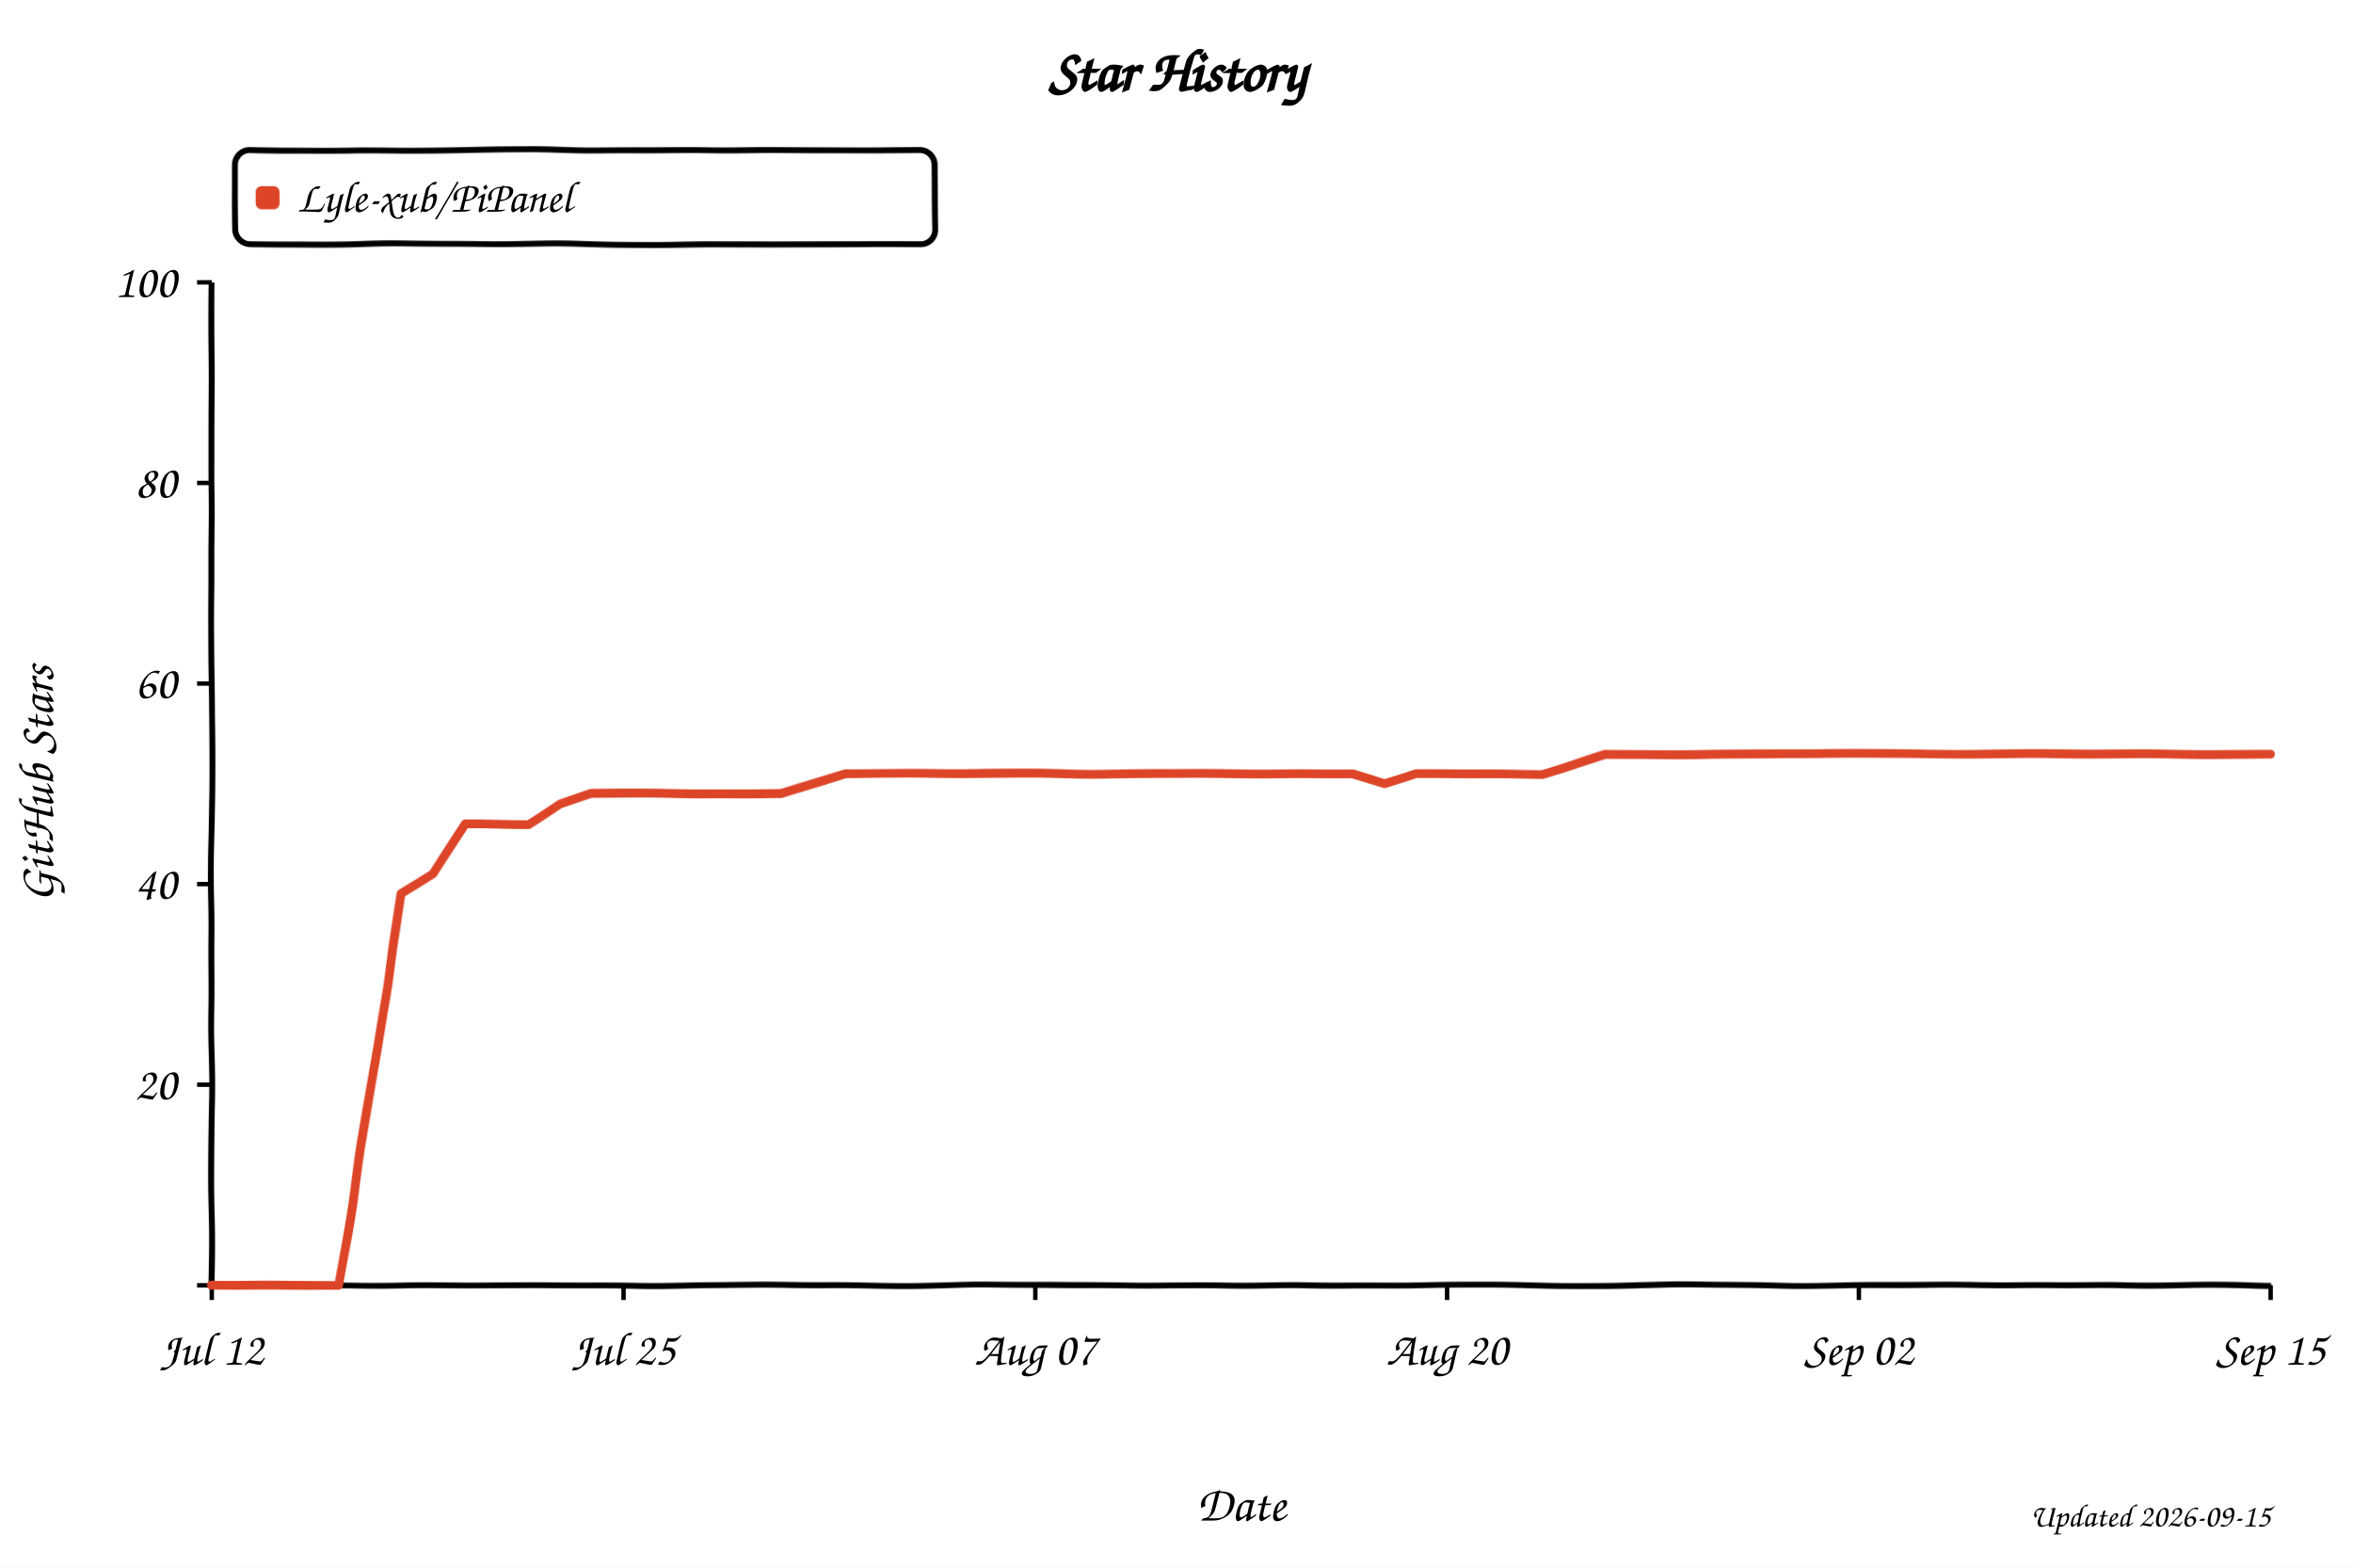
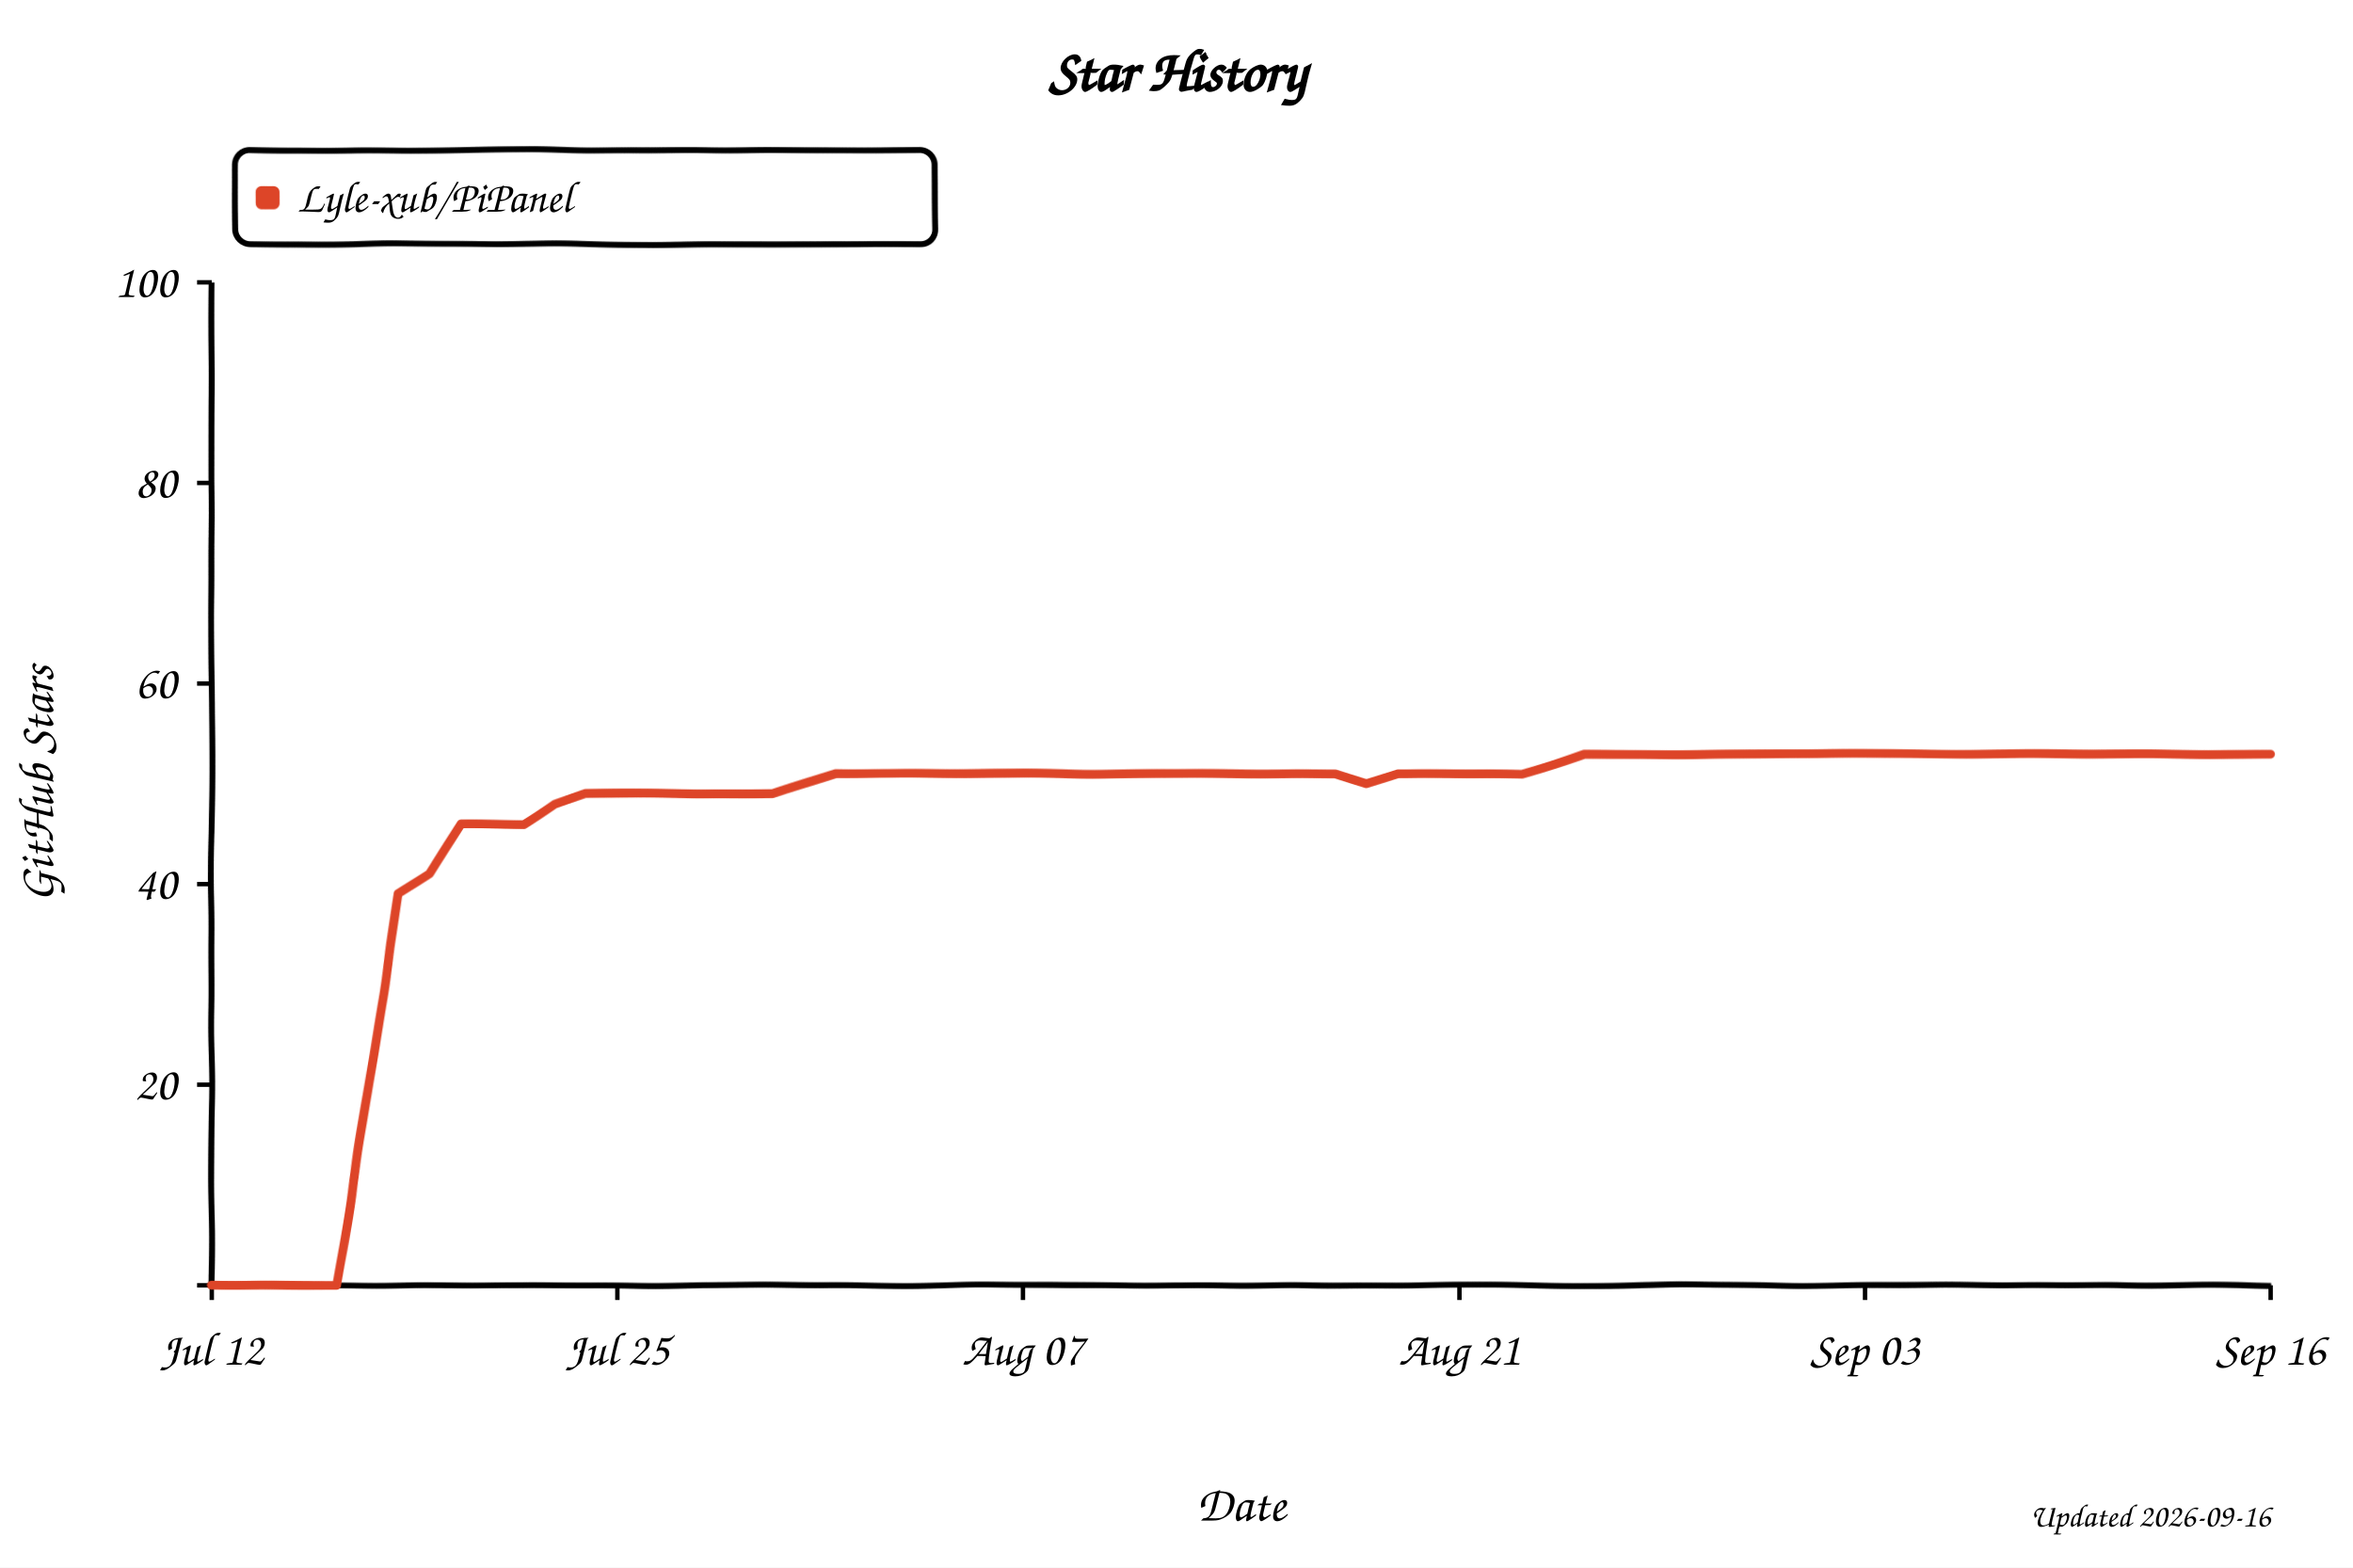
<svg xmlns="http://www.w3.org/2000/svg" width="800" height="533" viewBox="0 0 800 533" role="img" aria-labelledby="title desc" style="background:#fff">
  <defs>
    <filter id="xkcdify" x="-4%" y="-4%" width="108%" height="108%">
      <feTurbulence type="fractalNoise" baseFrequency="0.025" numOctaves="2" seed="11" result="noise" />
      <feDisplacementMap in="SourceGraphic" in2="noise" scale="1.2" xChannelSelector="R" yChannelSelector="G" />
    </filter>
  </defs>
  <style>
    text { font-family: "Comic Sans MS", "Bradley Hand", "Segoe Print", cursive; fill: #000; }
    .axis-line { fill: none; stroke: #000; stroke-width: 2; }
    .tick-mark { stroke: #000; stroke-width: 1.5; }
    .tick-label { font-size: 16px; }
    .axis-title { font-size: 17px; }
  </style>
  <rect width="800" height="533" fill="#fff" />
  <text x="50%" y="31" text-anchor="middle" font-size="20" font-weight="700">Star History</text>
  <rect x="80" y="51" width="238" height="32" rx="5" fill="#fff" fill-opacity="0.9" stroke="#000" stroke-width="2" filter="url(#xkcdify)" />
  <rect x="87" y="63" width="8" height="8" rx="2" fill="#dd4528" filter="url(#xkcdify)" />
  <text x="101" y="72" font-size="15">Lyle-xub/PiPanel</text>
  <path d="M 72 96 L 72 437 L 772 437" class="axis-line" filter="url(#xkcdify)" />
  <line x1="67" y1="437.0" x2="72" y2="437.0" class="tick-mark" />
  <text x="60" y="442.0" text-anchor="end" class="tick-label" />
  <line x1="67" y1="368.8" x2="72" y2="368.8" class="tick-mark" />
  <text x="60" y="373.8" text-anchor="end" class="tick-label">20</text>
  <line x1="67" y1="300.6" x2="72" y2="300.6" class="tick-mark" />
  <text x="60" y="305.6" text-anchor="end" class="tick-label">40</text>
  <line x1="67" y1="232.4" x2="72" y2="232.4" class="tick-mark" />
  <text x="60" y="237.4" text-anchor="end" class="tick-label">60</text>
  <line x1="67" y1="164.2" x2="72" y2="164.2" class="tick-mark" />
  <text x="60" y="169.2" text-anchor="end" class="tick-label">80</text>
  <line x1="67" y1="96.0" x2="72" y2="96.0" class="tick-mark" />
  <text x="60" y="101.0" text-anchor="end" class="tick-label">100</text>
  <line x1="72.0" y1="437" x2="72.0" y2="442" class="tick-mark" />
  <text x="72.0" y="464" text-anchor="middle" class="tick-label">Jul 12</text>
-   <line x1="212.0" y1="437" x2="212.0" y2="442" class="tick-mark" />
-   <text x="212.0" y="464" text-anchor="middle" class="tick-label">Jul 25</text>
-   <line x1="352.0" y1="437" x2="352.0" y2="442" class="tick-mark" />
-   <text x="352.0" y="464" text-anchor="middle" class="tick-label">Aug 07</text>
-   <line x1="492.0" y1="437" x2="492.0" y2="442" class="tick-mark" />
-   <text x="492.0" y="464" text-anchor="middle" class="tick-label">Aug 20</text>
-   <line x1="632.0" y1="437" x2="632.0" y2="442" class="tick-mark" />
-   <text x="632.0" y="464" text-anchor="middle" class="tick-label">Sep 02</text>
+   <line x1="209.9" y1="437" x2="209.9" y2="442" class="tick-mark" />
+   <text x="209.9" y="464" text-anchor="middle" class="tick-label">Jul 25</text>
+   <line x1="347.8" y1="437" x2="347.8" y2="442" class="tick-mark" />
+   <text x="347.8" y="464" text-anchor="middle" class="tick-label">Aug 07</text>
+   <line x1="496.2" y1="437" x2="496.2" y2="442" class="tick-mark" />
+   <text x="496.2" y="464" text-anchor="middle" class="tick-label">Aug 21</text>
+   <line x1="634.1" y1="437" x2="634.1" y2="442" class="tick-mark" />
+   <text x="634.1" y="464" text-anchor="middle" class="tick-label">Sep 03</text>
  <line x1="772.0" y1="437" x2="772.0" y2="442" class="tick-mark" />
-   <text x="772.0" y="464" text-anchor="middle" class="tick-label">Sep 15</text>
-   <path d="M 72.0 437.0 L 93.5 437.0 L 104.3 437.0 L 115.1 437.0 L 125.8 372.2 L 136.6 304.0 L 147.4 297.2 L 158.2 280.1 L 168.9 280.1 L 179.7 280.1 L 190.5 273.3 L 201.2 269.9 L 212.0 269.9 L 222.8 269.9 L 233.5 269.9 L 244.3 269.9 L 255.1 269.9 L 265.8 269.9 L 276.6 266.5 L 287.4 263.1 L 298.2 263.1 L 308.9 263.1 L 319.7 263.1 L 330.5 263.1 L 341.2 263.1 L 352.0 263.1 L 362.8 263.1 L 373.5 263.1 L 384.3 263.1 L 395.1 263.1 L 405.8 263.1 L 416.6 263.1 L 427.4 263.1 L 438.2 263.1 L 448.9 263.1 L 459.7 263.1 L 470.5 266.5 L 481.2 263.1 L 492.0 263.1 L 502.8 263.1 L 513.5 263.1 L 524.3 263.1 L 535.1 259.7 L 545.8 256.3 L 556.6 256.3 L 567.4 256.3 L 578.2 256.3 L 588.9 256.3 L 599.7 256.3 L 610.5 256.3 L 621.2 256.3 L 632.0 256.3 L 642.8 256.3 L 653.5 256.3 L 664.3 256.3 L 675.1 256.3 L 685.8 256.3 L 696.6 256.3 L 707.4 256.3 L 718.2 256.3 L 728.9 256.3 L 739.7 256.3 L 750.5 256.3 L 761.2 256.3 L 772.0 256.3" fill="none" stroke="#dd4528" stroke-width="3" stroke-linejoin="round" stroke-linecap="round" filter="url(#xkcdify)" />
+   <text x="772.0" y="464" text-anchor="middle" class="tick-label">Sep 16</text>
+   <path d="M 72.0 437.0 L 93.2 437.0 L 103.8 437.0 L 114.4 437.0 L 125.0 372.2 L 135.6 304.0 L 146.2 297.2 L 156.8 280.1 L 167.5 280.1 L 178.1 280.1 L 188.7 273.3 L 199.3 269.9 L 209.9 269.9 L 220.5 269.9 L 231.1 269.9 L 241.7 269.9 L 252.3 269.9 L 262.9 269.9 L 273.5 266.5 L 284.1 263.1 L 294.7 263.1 L 305.3 263.1 L 315.9 263.1 L 326.5 263.1 L 337.2 263.1 L 347.8 263.1 L 358.4 263.1 L 369.0 263.1 L 379.6 263.1 L 390.2 263.1 L 400.8 263.1 L 411.4 263.1 L 422.0 263.1 L 432.6 263.1 L 443.2 263.1 L 453.8 263.1 L 464.4 266.5 L 475.0 263.1 L 485.6 263.1 L 496.2 263.1 L 506.8 263.1 L 517.5 263.1 L 528.1 259.7 L 538.7 256.3 L 549.3 256.3 L 559.9 256.3 L 570.5 256.3 L 581.1 256.3 L 591.7 256.3 L 602.3 256.3 L 612.9 256.3 L 623.5 256.3 L 634.1 256.3 L 644.7 256.3 L 655.3 256.3 L 665.9 256.3 L 676.5 256.3 L 687.2 256.3 L 697.8 256.3 L 708.4 256.3 L 719.0 256.3 L 729.6 256.3 L 740.2 256.3 L 750.8 256.3 L 761.4 256.3 L 772.0 256.3" fill="none" stroke="#dd4528" stroke-width="3" stroke-linejoin="round" stroke-linecap="round" filter="url(#xkcdify)" />
  <text x="422.0" y="517" text-anchor="middle" class="axis-title">Date</text>
  <text x="18" y="266.5" text-anchor="middle" class="axis-title" transform="rotate(-90 18 266.5)">GitHub Stars</text>
-   <text x="772" y="519" text-anchor="end" font-size="11" fill="#999">Updated 2026-09-15</text>
+   <text x="772" y="519" text-anchor="end" font-size="11" fill="#999">Updated 2026-09-16</text>
</svg>
